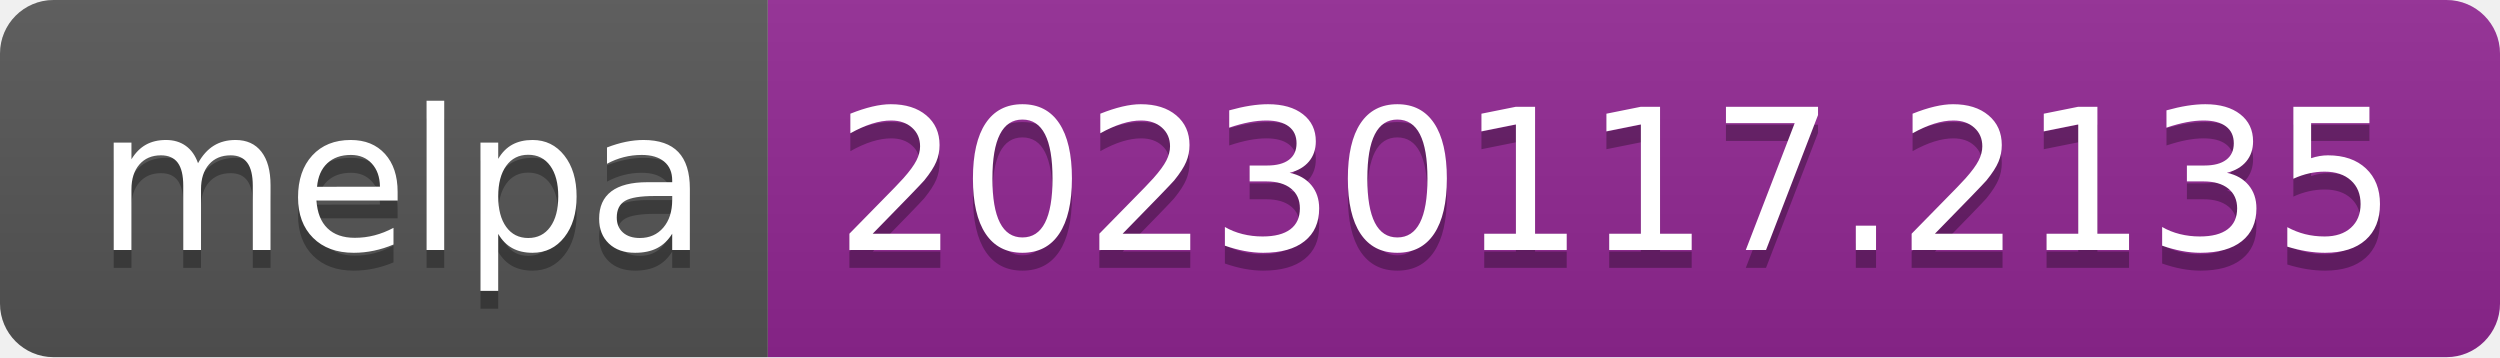
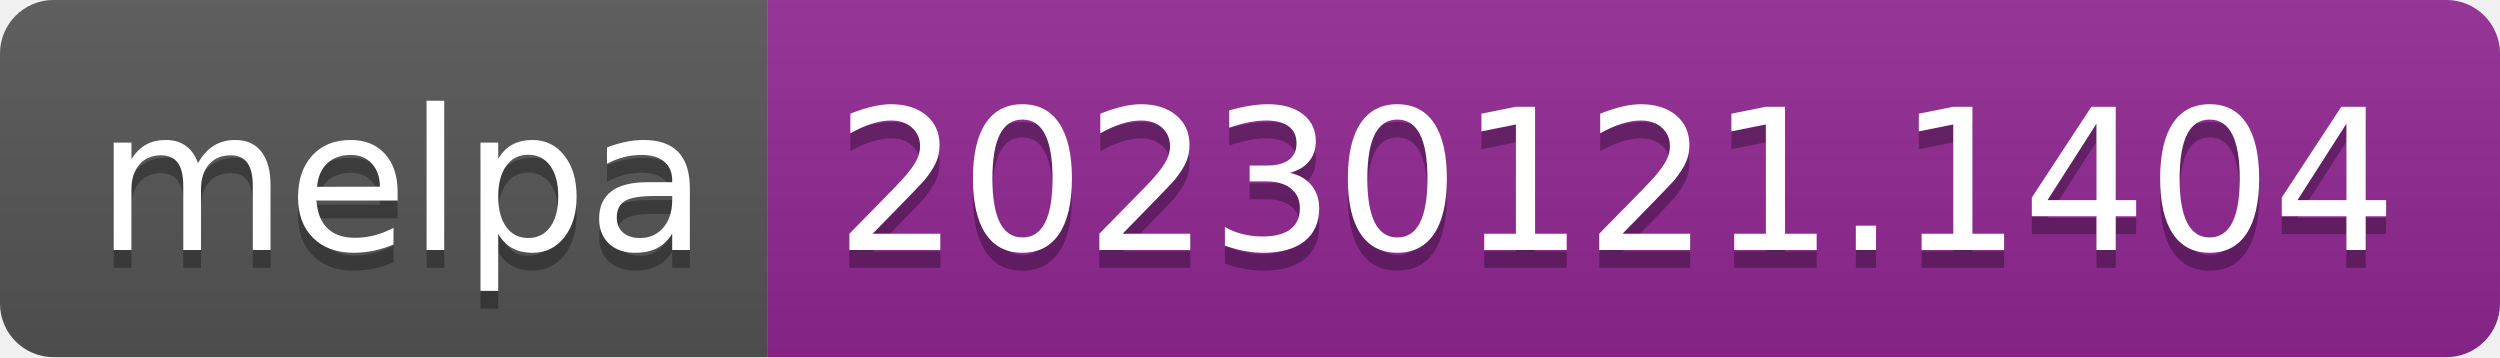
- <svg xmlns="http://www.w3.org/2000/svg" width="140" height="20" role="img" aria-label="melpa: 20230117.2135">
+ <svg xmlns="http://www.w3.org/2000/svg" width="140" height="20" role="img" aria-label="melpa: 20230121.1404">
  <linearGradient id="s" x2="0" y2="100%">
    <stop offset="0" stop-color="#bbb" stop-opacity=".1" />
    <stop offset="1" stop-opacity=".1" />
  </linearGradient>
  <clipPath id="r">
    <rect width="140" height="20" rx="3" fill="#fff" />
  </clipPath>
  <g clip-path="url(#r)">
    <rect width="43" height="20" fill="#555" />
    <rect x="43" width="97" height="20" fill="#922793" />
    <rect width="140" height="20" fill="url(#s)" />
  </g>
  <g fill="#fff" text-anchor="middle" font-family="Verdana,Geneva,DejaVu Sans,sans-serif" text-rendering="geometricPrecision" font-size="110">
    <text aria-hidden="true" x="225" y="150" fill="#010101" fill-opacity=".3" transform="scale(.1)" textLength="330">melpa</text>
    <text x="225" y="140" transform="scale(.1)" fill="#fff" textLength="330">melpa</text>
-     <text aria-hidden="true" x="905" y="150" fill="#010101" fill-opacity=".3" transform="scale(.1)" textLength="870">20230117.2135</text>
-     <text x="905" y="140" transform="scale(.1)" fill="#fff" textLength="870">20230117.2135</text>
+     <text aria-hidden="true" x="905" y="150" fill="#010101" fill-opacity=".3" transform="scale(.1)" textLength="870">20230121.1404</text>
+     <text x="905" y="140" transform="scale(.1)" fill="#fff" textLength="870">20230121.1404</text>
  </g>
</svg>
